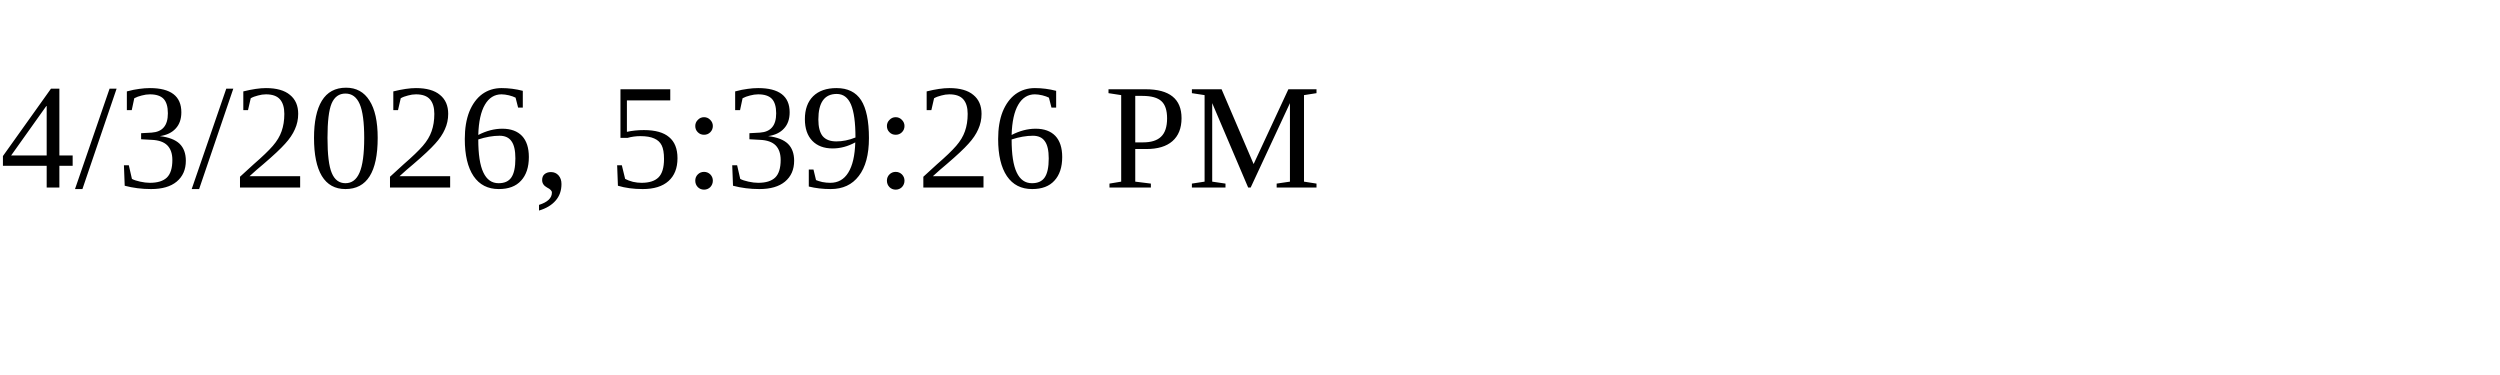
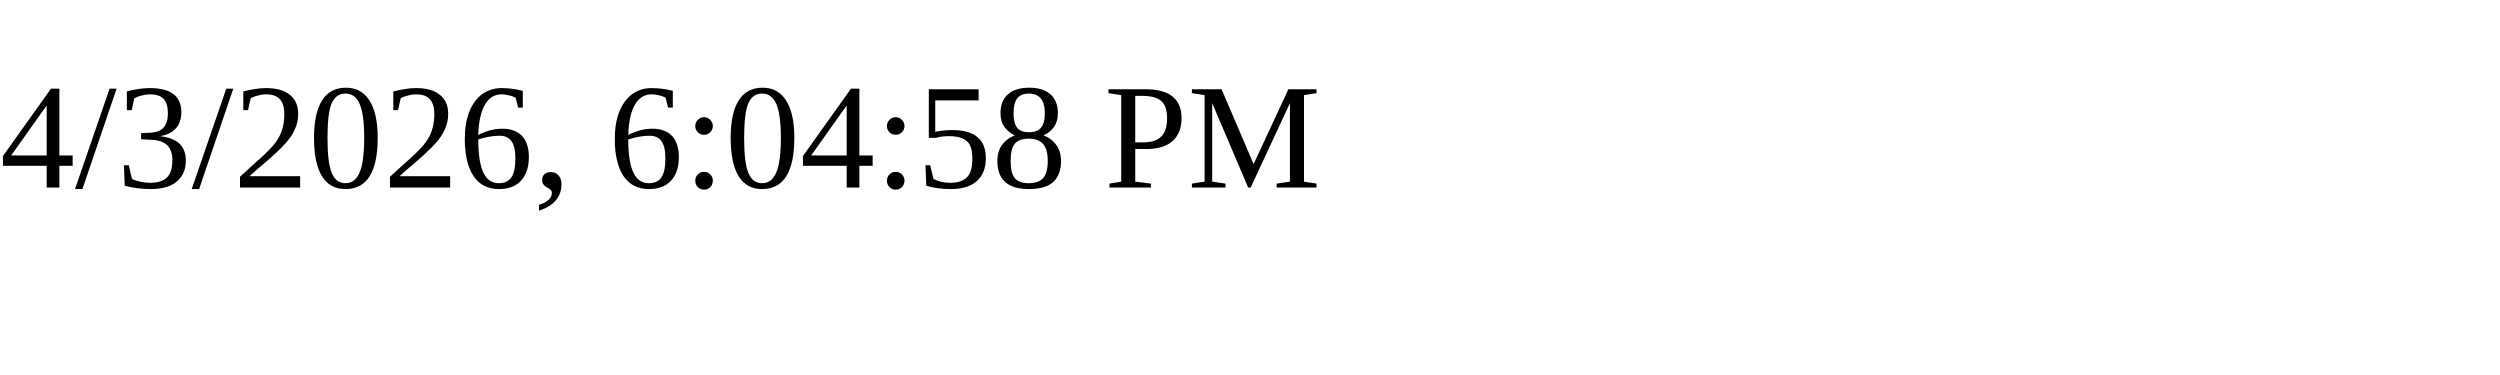
<svg xmlns="http://www.w3.org/2000/svg" height="30" width="200">
-   <text x="0" y="15">4/3/2026, 5:39:26 PM</text>
+   <text x="0" y="15">4/3/2026, 6:04:58 PM</text>
</svg>
